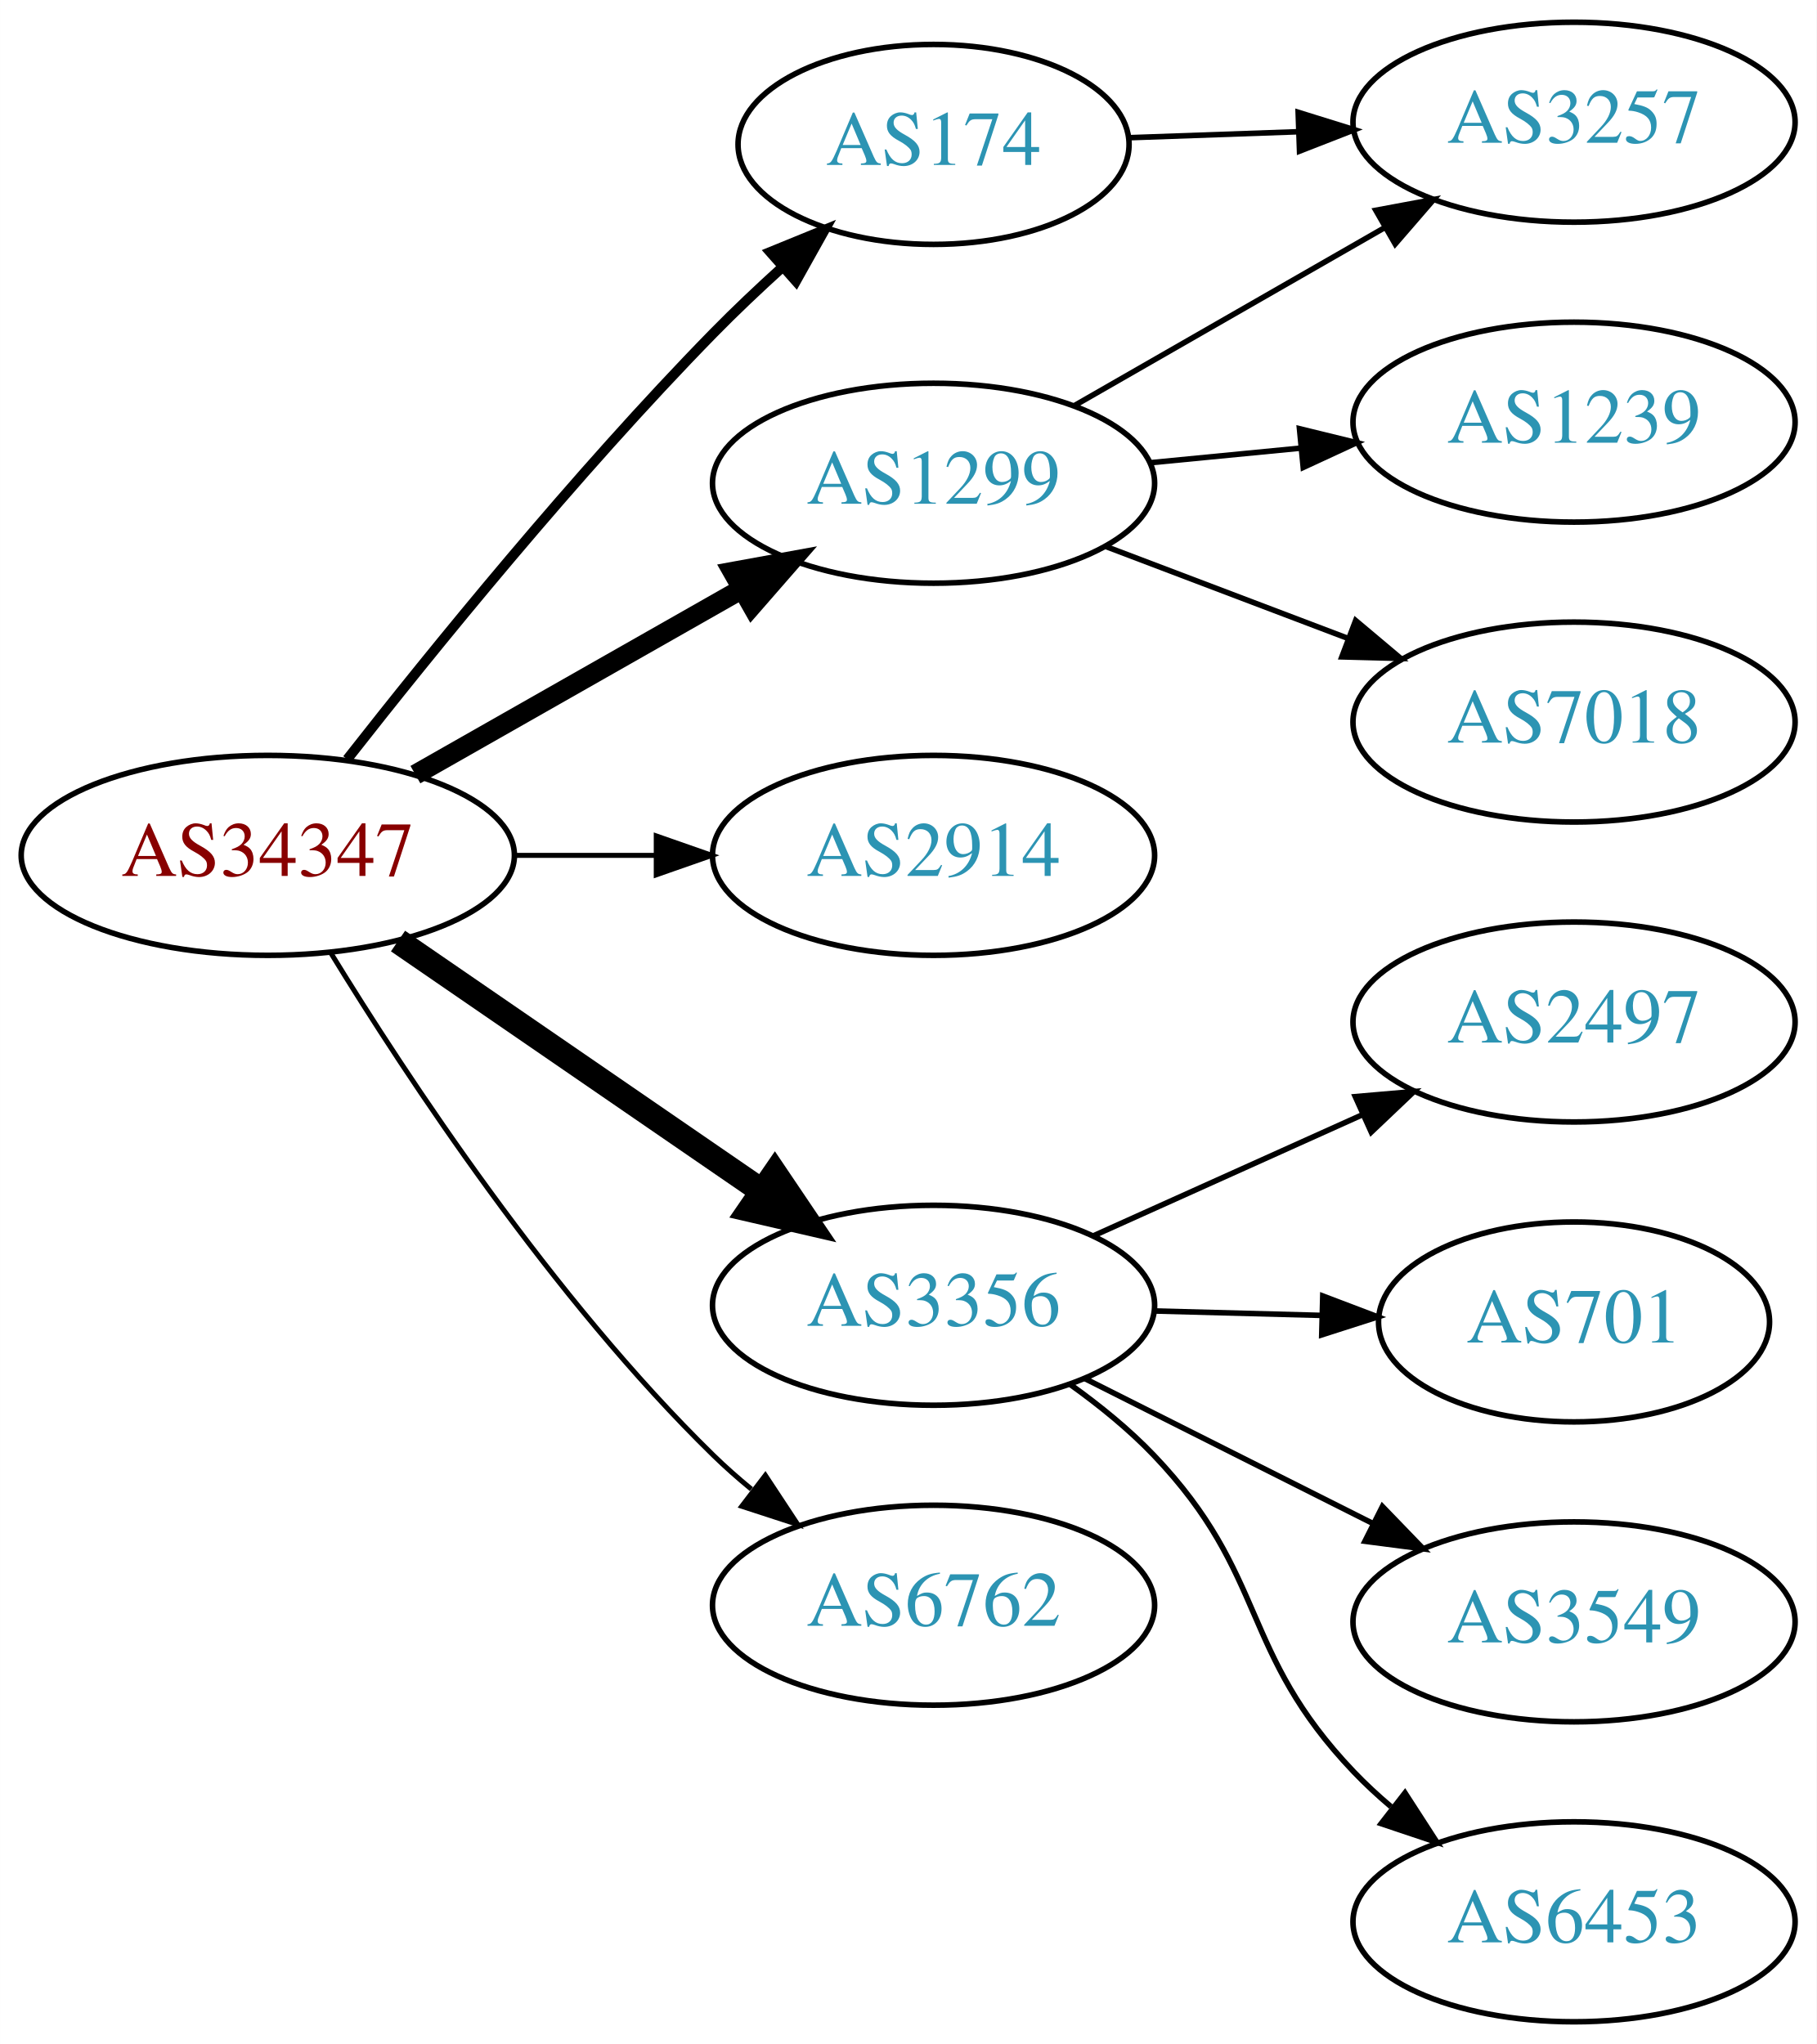
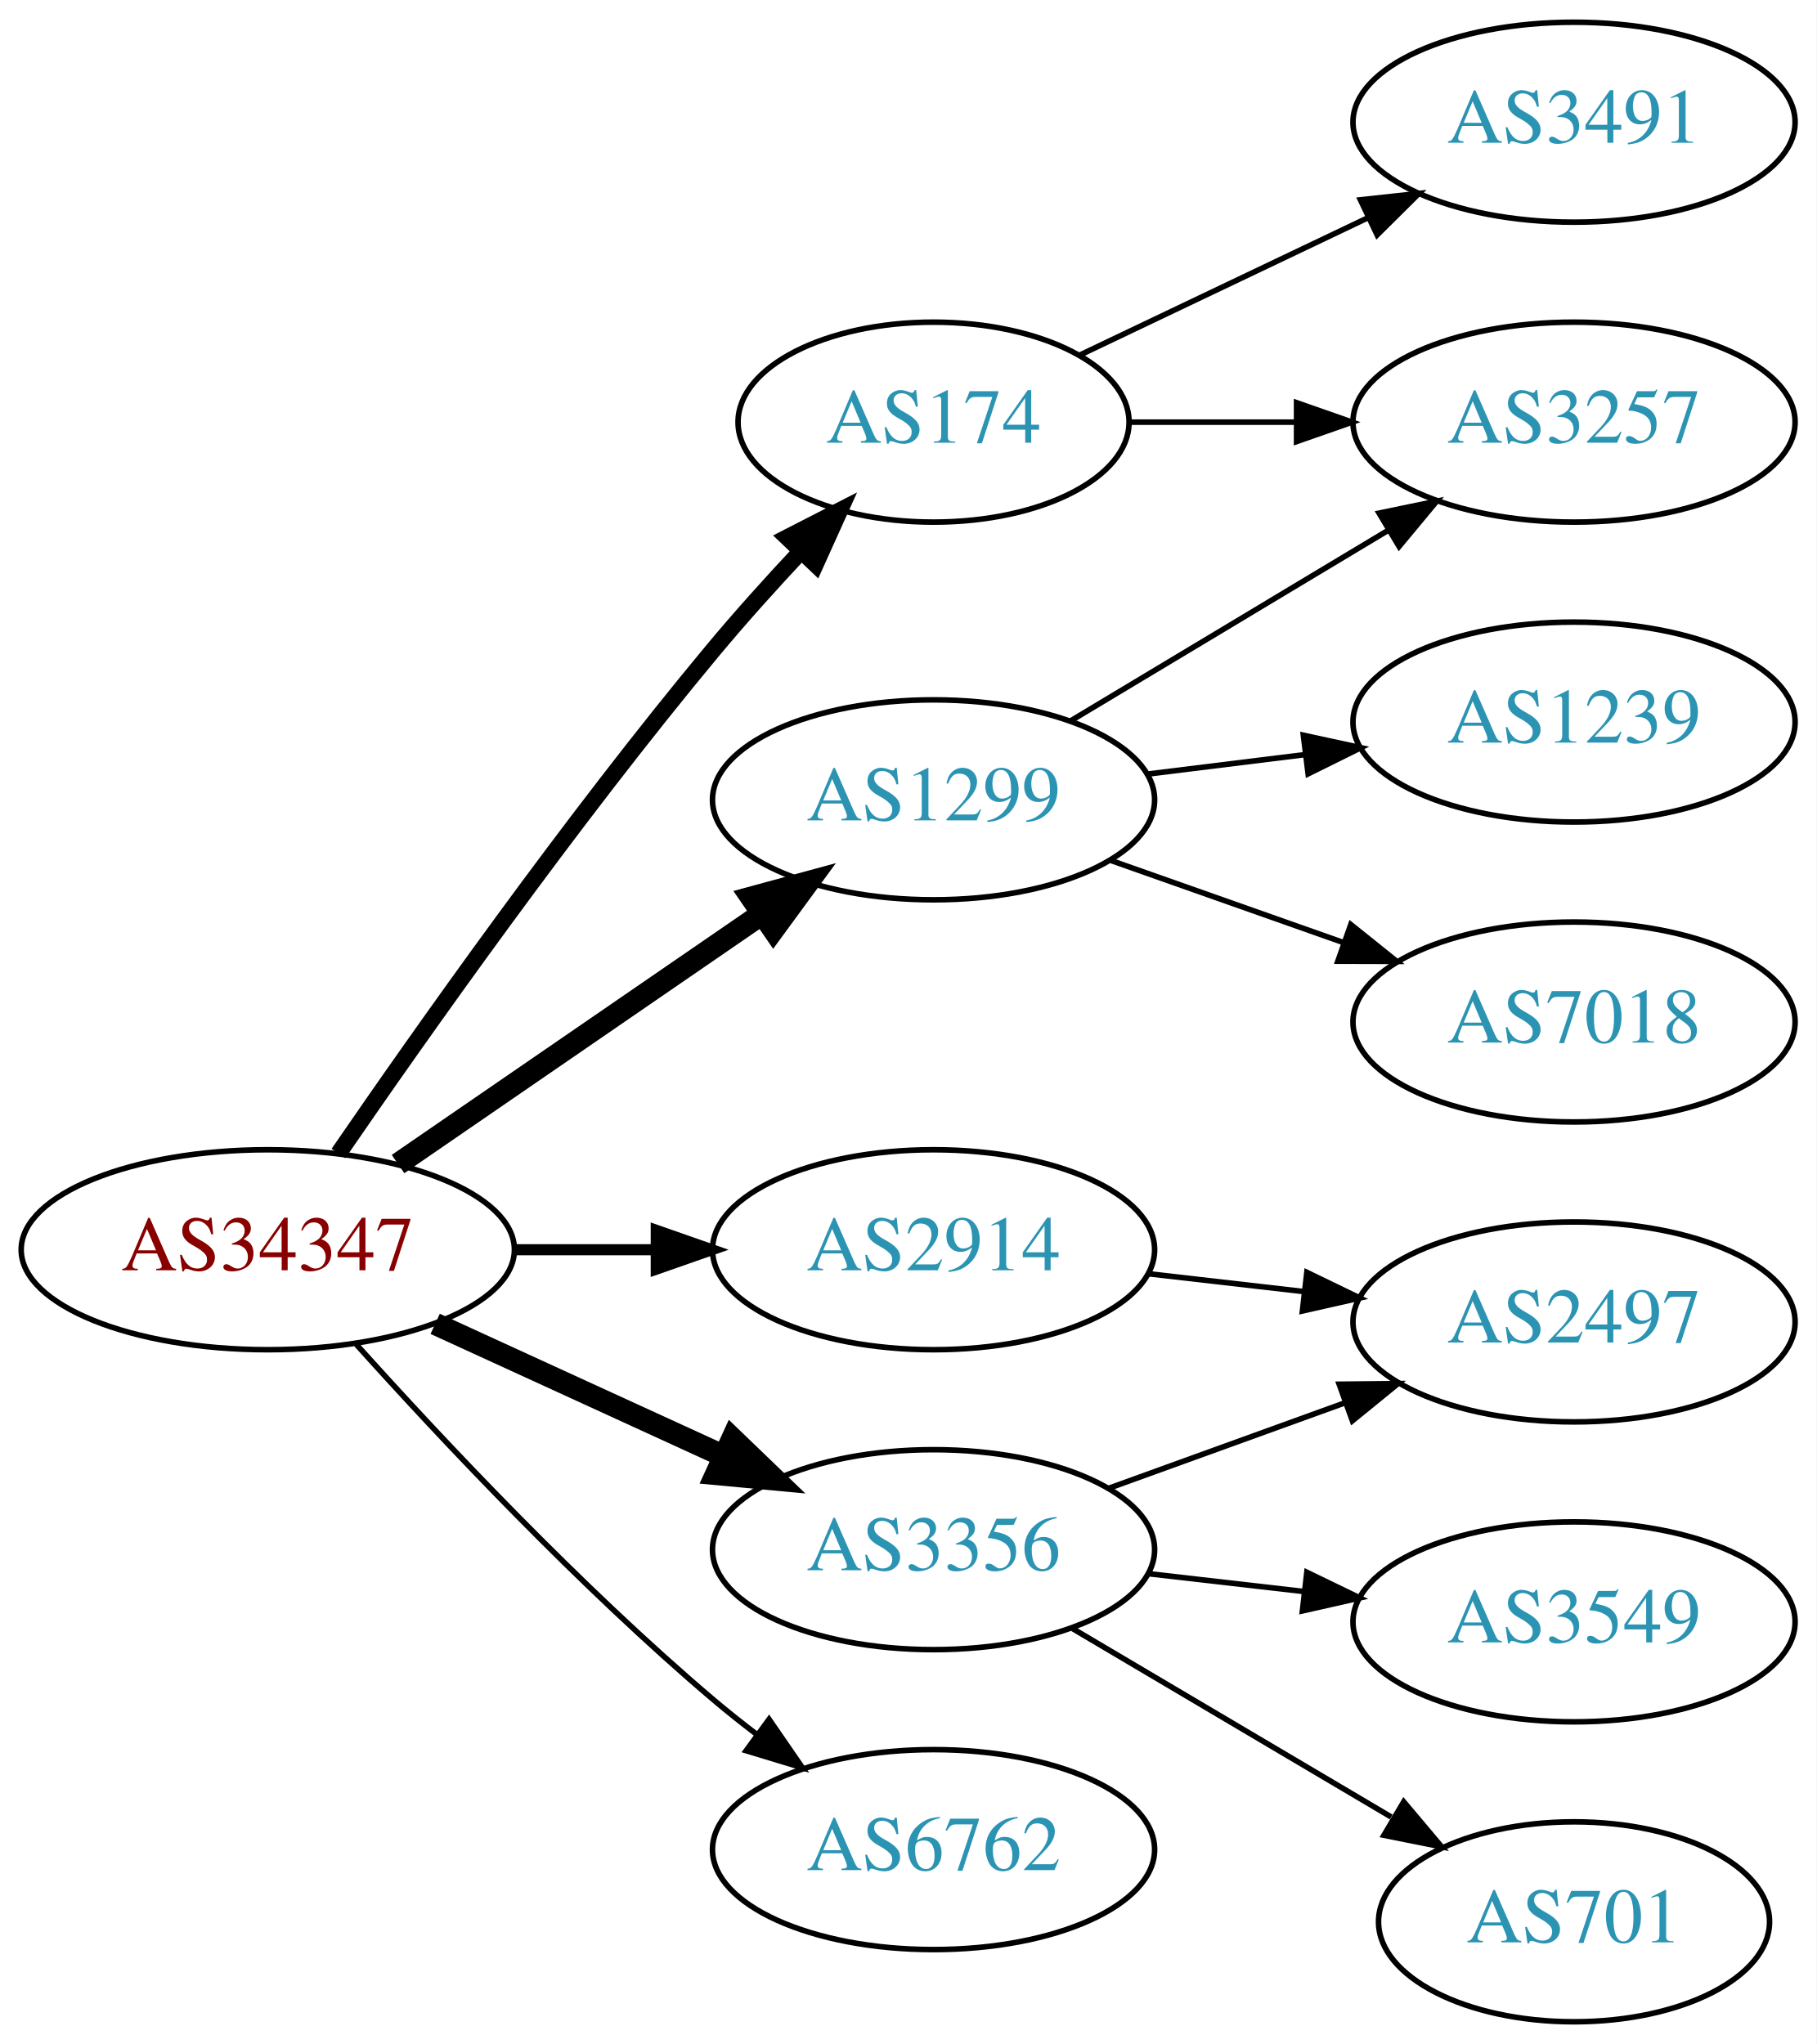
<svg xmlns="http://www.w3.org/2000/svg" xmlns:xlink="http://www.w3.org/1999/xlink" width="327pt" height="368pt" viewBox="0.00 0.00 326.98 368.00">
  <g id="graph0" class="graph" transform="scale(1 1) rotate(0) translate(4 364)">
    <polygon fill="white" stroke="none" points="-4,4 -4,-364 322.978,-364 322.978,4 -4,4" />
    <g id="node1" class="node">
      <g id="a_node1">
        <a xlink:href="/asn/34347" xlink:title="AS34347 ~ HALLAG Kommunal GmbH [AT]">
-           <ellipse fill="#ffffff" stroke="black" cx="44.196" cy="-210" rx="44.393" ry="18" />
-           <text text-anchor="middle" x="44.196" y="-206.3" font-family="Times,serif" font-size="14.00" fill="#880000">AS34347</text>
+           <ellipse fill="#ffffff" stroke="black" cx="44.196" cy="-139" rx="44.393" ry="18" />
+           <text text-anchor="middle" x="44.196" y="-135.3" font-family="Times,serif" font-size="14.00" fill="#880000">AS34347</text>
        </a>
      </g>
    </g>
    <g id="node2" class="node">
      <g id="a_node2">
        <a xlink:href="/asn/174" xlink:title="AS174 ~ Cogent Communications [US]">
-           <ellipse fill="#ffffff" stroke="black" cx="164.039" cy="-338" rx="35.194" ry="18" />
-           <text text-anchor="middle" x="164.039" y="-334.3" font-family="Times,serif" font-size="14.00" fill="#2c94b3">AS174</text>
+           <ellipse fill="#ffffff" stroke="black" cx="164.039" cy="-288" rx="35.194" ry="18" />
+           <text text-anchor="middle" x="164.039" y="-284.3" font-family="Times,serif" font-size="14.00" fill="#2c94b3">AS174</text>
        </a>
      </g>
    </g>
    <g id="edge1" class="edge">
-       <path fill="none" stroke="black" stroke-width="1.8" d="M58.491,-227.299C73.67,-246.676 99.614,-278.685 124.392,-304 128.299,-307.991 132.602,-312.06 136.874,-315.931" />
-       <polygon fill="black" stroke="black" stroke-width="1.8" points="134.631,-318.62 144.44,-322.625 139.27,-313.377 134.631,-318.62" />
+       <path fill="none" stroke="black" stroke-width="3" d="M56.916,-156.326C71.85,-178.078 98.804,-216.266 124.392,-247 129.297,-252.892 134.822,-259.019 140.126,-264.685" />
+       <polygon fill="black" stroke="black" stroke-width="3" points="137.715,-267.229 147.144,-272.06 142.786,-262.403 137.715,-267.229" />
    </g>
    <g id="node3" class="node">
      <g id="a_node3">
        <a xlink:href="/asn/1299" xlink:title="AS1299 ~ Telia Carrier [EU]">
-           <ellipse fill="#ffffff" stroke="black" cx="164.039" cy="-277" rx="39.794" ry="18" />
-           <text text-anchor="middle" x="164.039" y="-273.3" font-family="Times,serif" font-size="14.00" fill="#2c94b3">AS1299</text>
+           <ellipse fill="#ffffff" stroke="black" cx="164.039" cy="-220" rx="39.794" ry="18" />
+           <text text-anchor="middle" x="164.039" y="-216.3" font-family="Times,serif" font-size="14.00" fill="#2c94b3">AS1299</text>
        </a>
      </g>
    </g>
    <g id="edge2" class="edge">
-       <path fill="none" stroke="black" stroke-width="3.6" d="M70.766,-224.538C87.985,-234.328 110.871,-247.34 129.542,-257.955" />
-       <polygon fill="black" stroke="black" stroke-width="3.6" points="127.903,-261.05 138.326,-262.95 131.363,-254.964 127.903,-261.05" />
+       <path fill="none" stroke="black" stroke-width="4" d="M67.639,-154.426C86.22,-167.198 112.781,-185.455 133.161,-199.463" />
+       <polygon fill="black" stroke="black" stroke-width="4" points="131.251,-202.398 141.475,-205.178 135.216,-196.629 131.251,-202.398" />
    </g>
    <g id="node4" class="node">
      <g id="a_node4">
        <a xlink:href="/asn/2914" xlink:title="AS2914 ~ NTT America, Inc. [US]">
-           <ellipse fill="#ffffff" stroke="black" cx="164.039" cy="-210" rx="39.794" ry="18" />
-           <text text-anchor="middle" x="164.039" y="-206.3" font-family="Times,serif" font-size="14.00" fill="#2c94b3">AS2914</text>
+           <ellipse fill="#ffffff" stroke="black" cx="164.039" cy="-139" rx="39.794" ry="18" />
+           <text text-anchor="middle" x="164.039" y="-135.3" font-family="Times,serif" font-size="14.00" fill="#2c94b3">AS2914</text>
        </a>
      </g>
    </g>
    <g id="edge3" class="edge">
-       <path fill="none" stroke="black" stroke-width="0.9" d="M88.407,-210C96.72,-210 105.482,-210 113.965,-210" />
-       <polygon fill="black" stroke="black" stroke-width="0.9" points="114.123,-213.5 124.123,-210 114.123,-206.5 114.123,-213.5" />
+       <path fill="none" stroke="black" stroke-width="2" d="M88.407,-139C96.72,-139 105.482,-139 113.965,-139" />
+       <polygon fill="black" stroke="black" stroke-width="2" points="114.123,-142.5 124.123,-139 114.123,-135.5 114.123,-142.5" />
    </g>
    <g id="node5" class="node">
      <g id="a_node5">
        <a xlink:href="/asn/3356" xlink:title="AS3356 ~ Level 3 Parent, LLC [US]">
-           <ellipse fill="#ffffff" stroke="black" cx="164.039" cy="-129" rx="39.794" ry="18" />
-           <text text-anchor="middle" x="164.039" y="-125.3" font-family="Times,serif" font-size="14.00" fill="#2c94b3">AS3356</text>
+           <ellipse fill="#ffffff" stroke="black" cx="164.039" cy="-85" rx="39.794" ry="18" />
+           <text text-anchor="middle" x="164.039" y="-81.3" font-family="Times,serif" font-size="14.00" fill="#2c94b3">AS3356</text>
        </a>
      </g>
    </g>
    <g id="edge4" class="edge">
-       <path fill="none" stroke="black" stroke-width="4.5" d="M67.639,-194.574C86.22,-181.802 112.781,-163.545 133.161,-149.537" />
-       <polygon fill="black" stroke="black" stroke-width="4.5" points="135.464,-152.731 141.475,-143.822 131.003,-146.242 135.464,-152.731" />
+       <path fill="none" stroke="black" stroke-width="4" d="M74.326,-125.652C89.937,-118.498 109.335,-109.609 126.007,-101.97" />
+       <polygon fill="black" stroke="black" stroke-width="4" points="127.826,-104.986 135.459,-97.638 124.91,-98.622 127.826,-104.986" />
    </g>
    <g id="node6" class="node">
      <g id="a_node6">
        <a xlink:href="/asn/6762" xlink:title="AS6762 ~ TELECOM ITALIA SPARKLE S.p.A. [IT]">
-           <ellipse fill="#ffffff" stroke="black" cx="164.039" cy="-75" rx="39.794" ry="18" />
-           <text text-anchor="middle" x="164.039" y="-71.3" font-family="Times,serif" font-size="14.00" fill="#2c94b3">AS6762</text>
+           <ellipse fill="#ffffff" stroke="black" cx="164.039" cy="-31" rx="39.794" ry="18" />
+           <text text-anchor="middle" x="164.039" y="-27.3" font-family="Times,serif" font-size="14.00" fill="#2c94b3">AS6762</text>
        </a>
      </g>
    </g>
    <g id="edge5" class="edge">
-       <path fill="none" stroke="black" stroke-width="0.9" d="M55.462,-192.56C69.27,-170.009 95.459,-130.278 124.392,-102 126.532,-99.908 128.849,-97.863 131.249,-95.894" />
-       <polygon fill="black" stroke="black" stroke-width="0.9" points="133.76,-98.382 139.591,-89.536 129.516,-92.815 133.76,-98.382" />
+       <path fill="none" stroke="black" d="M60.128,-121.956C75.455,-104.903 100.39,-78.35 124.392,-58 126.889,-55.883 129.55,-53.768 132.261,-51.707" />
+       <polygon fill="black" stroke="black" points="134.427,-54.459 140.437,-45.734 130.298,-48.806 134.427,-54.459" />
    </g>
    <g id="node7" class="node">
      <g id="a_node7">
        <a xlink:href="/asn/3257" xlink:title="AS3257 ~ GTT [DE]">
-           <ellipse fill="#ffffff" stroke="black" cx="279.332" cy="-342" rx="39.794" ry="18" />
-           <text text-anchor="middle" x="279.332" y="-338.3" font-family="Times,serif" font-size="14.00" fill="#2c94b3">AS3257</text>
+           <ellipse fill="#ffffff" stroke="black" cx="279.332" cy="-288" rx="39.794" ry="18" />
+           <text text-anchor="middle" x="279.332" y="-284.3" font-family="Times,serif" font-size="14.00" fill="#2c94b3">AS3257</text>
        </a>
      </g>
    </g>
    <g id="edge6" class="edge">
-       <path fill="none" stroke="black" d="M199.338,-339.211C208.911,-339.549 219.499,-339.923 229.73,-340.284" />
-       <polygon fill="black" stroke="black" points="229.673,-343.784 239.791,-340.639 229.92,-336.788 229.673,-343.784" />
-     </g>
-     <g id="edge8" class="edge">
-       <path fill="none" stroke="black" d="M189.343,-290.944C205.621,-300.283 227.257,-312.697 245.119,-322.945" />
-       <polygon fill="black" stroke="black" points="243.652,-326.138 254.068,-328.079 247.136,-320.067 243.652,-326.138" />
+       <path fill="none" stroke="black" d="M199.338,-288C208.715,-288 219.065,-288 229.1,-288" />
+       <polygon fill="black" stroke="black" points="229.388,-291.5 239.388,-288 229.388,-284.5 229.388,-291.5" />
    </g>
    <g id="node8" class="node">
      <g id="a_node8">
-         <a xlink:href="/asn/1239" xlink:title="AS1239 ~ Sprint [US]">
-           <ellipse fill="#ffffff" stroke="black" cx="279.332" cy="-288" rx="39.794" ry="18" />
-           <text text-anchor="middle" x="279.332" y="-284.3" font-family="Times,serif" font-size="14.00" fill="#2c94b3">AS1239</text>
+         <a xlink:href="/asn/3491" xlink:title="AS3491 ~ PCCW Global, Inc. [US]">
+           <ellipse fill="#ffffff" stroke="black" cx="279.332" cy="-342" rx="39.794" ry="18" />
+           <text text-anchor="middle" x="279.332" y="-338.3" font-family="Times,serif" font-size="14.00" fill="#2c94b3">AS3491</text>
        </a>
      </g>
    </g>
    <g id="edge7" class="edge">
-       <path fill="none" stroke="black" d="M203.079,-280.693C211.766,-281.537 221.11,-282.444 230.159,-283.323" />
-       <polygon fill="black" stroke="black" points="229.908,-286.815 240.199,-284.298 230.584,-279.847 229.908,-286.815" />
+       <path fill="none" stroke="black" d="M190.464,-300.119C205.766,-307.413 225.49,-316.814 242.372,-324.86" />
+       <polygon fill="black" stroke="black" points="240.879,-328.026 251.412,-329.169 243.891,-321.707 240.879,-328.026" />
+     </g>
+     <g id="edge8" class="edge">
+       <path fill="none" stroke="black" d="M188.789,-234.255C205.405,-244.229 227.801,-257.671 246.038,-268.617" />
+       <polygon fill="black" stroke="black" points="244.238,-271.618 254.613,-273.764 247.84,-265.616 244.238,-271.618" />
    </g>
    <g id="node9" class="node">
      <g id="a_node9">
-         <a xlink:href="/asn/7018" xlink:title="AS7018 ~ AT&amp;T Services, Inc. [US]">
+         <a xlink:href="/asn/1239" xlink:title="AS1239 ~ Sprint [US]">
          <ellipse fill="#ffffff" stroke="black" cx="279.332" cy="-234" rx="39.794" ry="18" />
-           <text text-anchor="middle" x="279.332" y="-230.3" font-family="Times,serif" font-size="14.00" fill="#2c94b3">AS7018</text>
+           <text text-anchor="middle" x="279.332" y="-230.3" font-family="Times,serif" font-size="14.00" fill="#2c94b3">AS1239</text>
        </a>
      </g>
    </g>
    <g id="edge9" class="edge">
-       <path fill="none" stroke="black" d="M195.102,-265.59C208.417,-260.536 224.267,-254.52 238.545,-249.101" />
-       <polygon fill="black" stroke="black" points="240.021,-252.284 248.128,-245.464 237.537,-245.74 240.021,-252.284" />
+       <path fill="none" stroke="black" d="M202.449,-224.623C211.537,-225.746 221.374,-226.962 230.859,-228.134" />
+       <polygon fill="black" stroke="black" points="230.607,-231.629 240.961,-229.382 231.465,-224.682 230.607,-231.629" />
    </g>
    <g id="node10" class="node">
      <g id="a_node10">
-         <a xlink:href="/asn/2497" xlink:title="AS2497 ~ Internet Initiative Japan Inc. [JP]">
+         <a xlink:href="/asn/7018" xlink:title="AS7018 ~ AT&amp;T Services, Inc. [US]">
          <ellipse fill="#ffffff" stroke="black" cx="279.332" cy="-180" rx="39.794" ry="18" />
-           <text text-anchor="middle" x="279.332" y="-176.3" font-family="Times,serif" font-size="14.00" fill="#2c94b3">AS2497</text>
+           <text text-anchor="middle" x="279.332" y="-176.3" font-family="Times,serif" font-size="14.00" fill="#2c94b3">AS7018</text>
        </a>
      </g>
    </g>
    <g id="edge10" class="edge">
-       <path fill="none" stroke="black" d="M192.753,-141.476C207.292,-148.021 225.306,-156.13 241.052,-163.218" />
-       <polygon fill="black" stroke="black" points="239.955,-166.563 250.51,-167.476 242.829,-160.18 239.955,-166.563" />
+       <path fill="none" stroke="black" d="M195.996,-209.07C208.86,-204.528 223.966,-199.195 237.702,-194.345" />
+       <polygon fill="black" stroke="black" points="239.147,-197.547 247.411,-190.917 236.816,-190.946 239.147,-197.547" />
    </g>
    <g id="node11" class="node">
      <g id="a_node11">
-         <a xlink:href="/asn/701" xlink:title="AS701 ~ UUNET [US]">
-           <ellipse fill="#ffffff" stroke="black" cx="279.332" cy="-126" rx="35.194" ry="18" />
-           <text text-anchor="middle" x="279.332" y="-122.3" font-family="Times,serif" font-size="14.00" fill="#2c94b3">AS701</text>
+         <a xlink:href="/asn/2497" xlink:title="AS2497 ~ Internet Initiative Japan Inc. [JP]">
+           <ellipse fill="#ffffff" stroke="black" cx="279.332" cy="-126" rx="39.794" ry="18" />
+           <text text-anchor="middle" x="279.332" y="-122.3" font-family="Times,serif" font-size="14.00" fill="#2c94b3">AS2497</text>
        </a>
      </g>
    </g>
    <g id="edge11" class="edge">
-       <path fill="none" stroke="black" d="M203.711,-127.976C213.416,-127.719 223.907,-127.441 233.87,-127.177" />
-       <polygon fill="black" stroke="black" points="234.102,-130.673 244.006,-126.909 233.917,-123.675 234.102,-130.673" />
+       <path fill="none" stroke="black" d="M202.764,-134.671C211.745,-133.641 221.444,-132.528 230.801,-131.454" />
+       <polygon fill="black" stroke="black" points="231.236,-134.927 240.771,-130.31 230.438,-127.973 231.236,-134.927" />
+     </g>
+     <g id="edge12" class="edge">
+       <path fill="none" stroke="black" d="M195.697,-96.095C208.67,-100.79 223.963,-106.324 237.844,-111.348" />
+       <polygon fill="black" stroke="black" points="237.054,-114.784 247.648,-114.896 239.436,-108.202 237.054,-114.784" />
    </g>
    <g id="node12" class="node">
      <g id="a_node12">
        <a xlink:href="/asn/3549" xlink:title="AS3549 ~ Level 3 Parent, LLC [US]">
          <ellipse fill="#ffffff" stroke="black" cx="279.332" cy="-72" rx="39.794" ry="18" />
          <text text-anchor="middle" x="279.332" y="-68.3" font-family="Times,serif" font-size="14.00" fill="#2c94b3">AS3549</text>
        </a>
      </g>
    </g>
-     <g id="edge12" class="edge">
-       <path fill="none" stroke="black" d="M191.315,-115.78C206.758,-108.01 226.476,-98.089 243.237,-89.657" />
-       <polygon fill="black" stroke="black" points="244.838,-92.77 252.198,-85.148 241.691,-86.516 244.838,-92.77" />
+     <g id="edge13" class="edge">
+       <path fill="none" stroke="black" d="M202.764,-80.671C211.745,-79.641 221.444,-78.528 230.801,-77.454" />
+       <polygon fill="black" stroke="black" points="231.236,-80.927 240.771,-76.31 230.438,-73.973 231.236,-80.927" />
    </g>
    <g id="node13" class="node">
      <g id="a_node13">
-         <a xlink:href="/asn/6453" xlink:title="AS6453 ~ TATA COMMUNICATIONS (AMERICA) INC [US]">
-           <ellipse fill="#ffffff" stroke="black" cx="279.332" cy="-18" rx="39.794" ry="18" />
-           <text text-anchor="middle" x="279.332" y="-14.3" font-family="Times,serif" font-size="14.00" fill="#2c94b3">AS6453</text>
+         <a xlink:href="/asn/701" xlink:title="AS701 ~ UUNET [US]">
+           <ellipse fill="#ffffff" stroke="black" cx="279.332" cy="-18" rx="35.194" ry="18" />
+           <text text-anchor="middle" x="279.332" y="-14.3" font-family="Times,serif" font-size="14.00" fill="#2c94b3">AS701</text>
        </a>
      </g>
    </g>
-     <g id="edge13" class="edge">
-       <path fill="none" stroke="black" d="M188.715,-114.69C193.967,-110.928 199.277,-106.618 203.685,-102 224.374,-80.326 218.996,-66.674 239.685,-45 241.751,-42.835 244.016,-40.738 246.38,-38.734" />
-       <polygon fill="black" stroke="black" points="248.902,-41.206 254.655,-32.31 244.61,-35.677 248.902,-41.206" />
+     <g id="edge14" class="edge">
+       <path fill="none" stroke="black" d="M189.065,-70.791C205.769,-60.912 228.214,-47.639 246.419,-36.873" />
+       <polygon fill="black" stroke="black" points="248.673,-39.606 255.499,-31.503 245.11,-33.581 248.673,-39.606" />
    </g>
  </g>
</svg>
